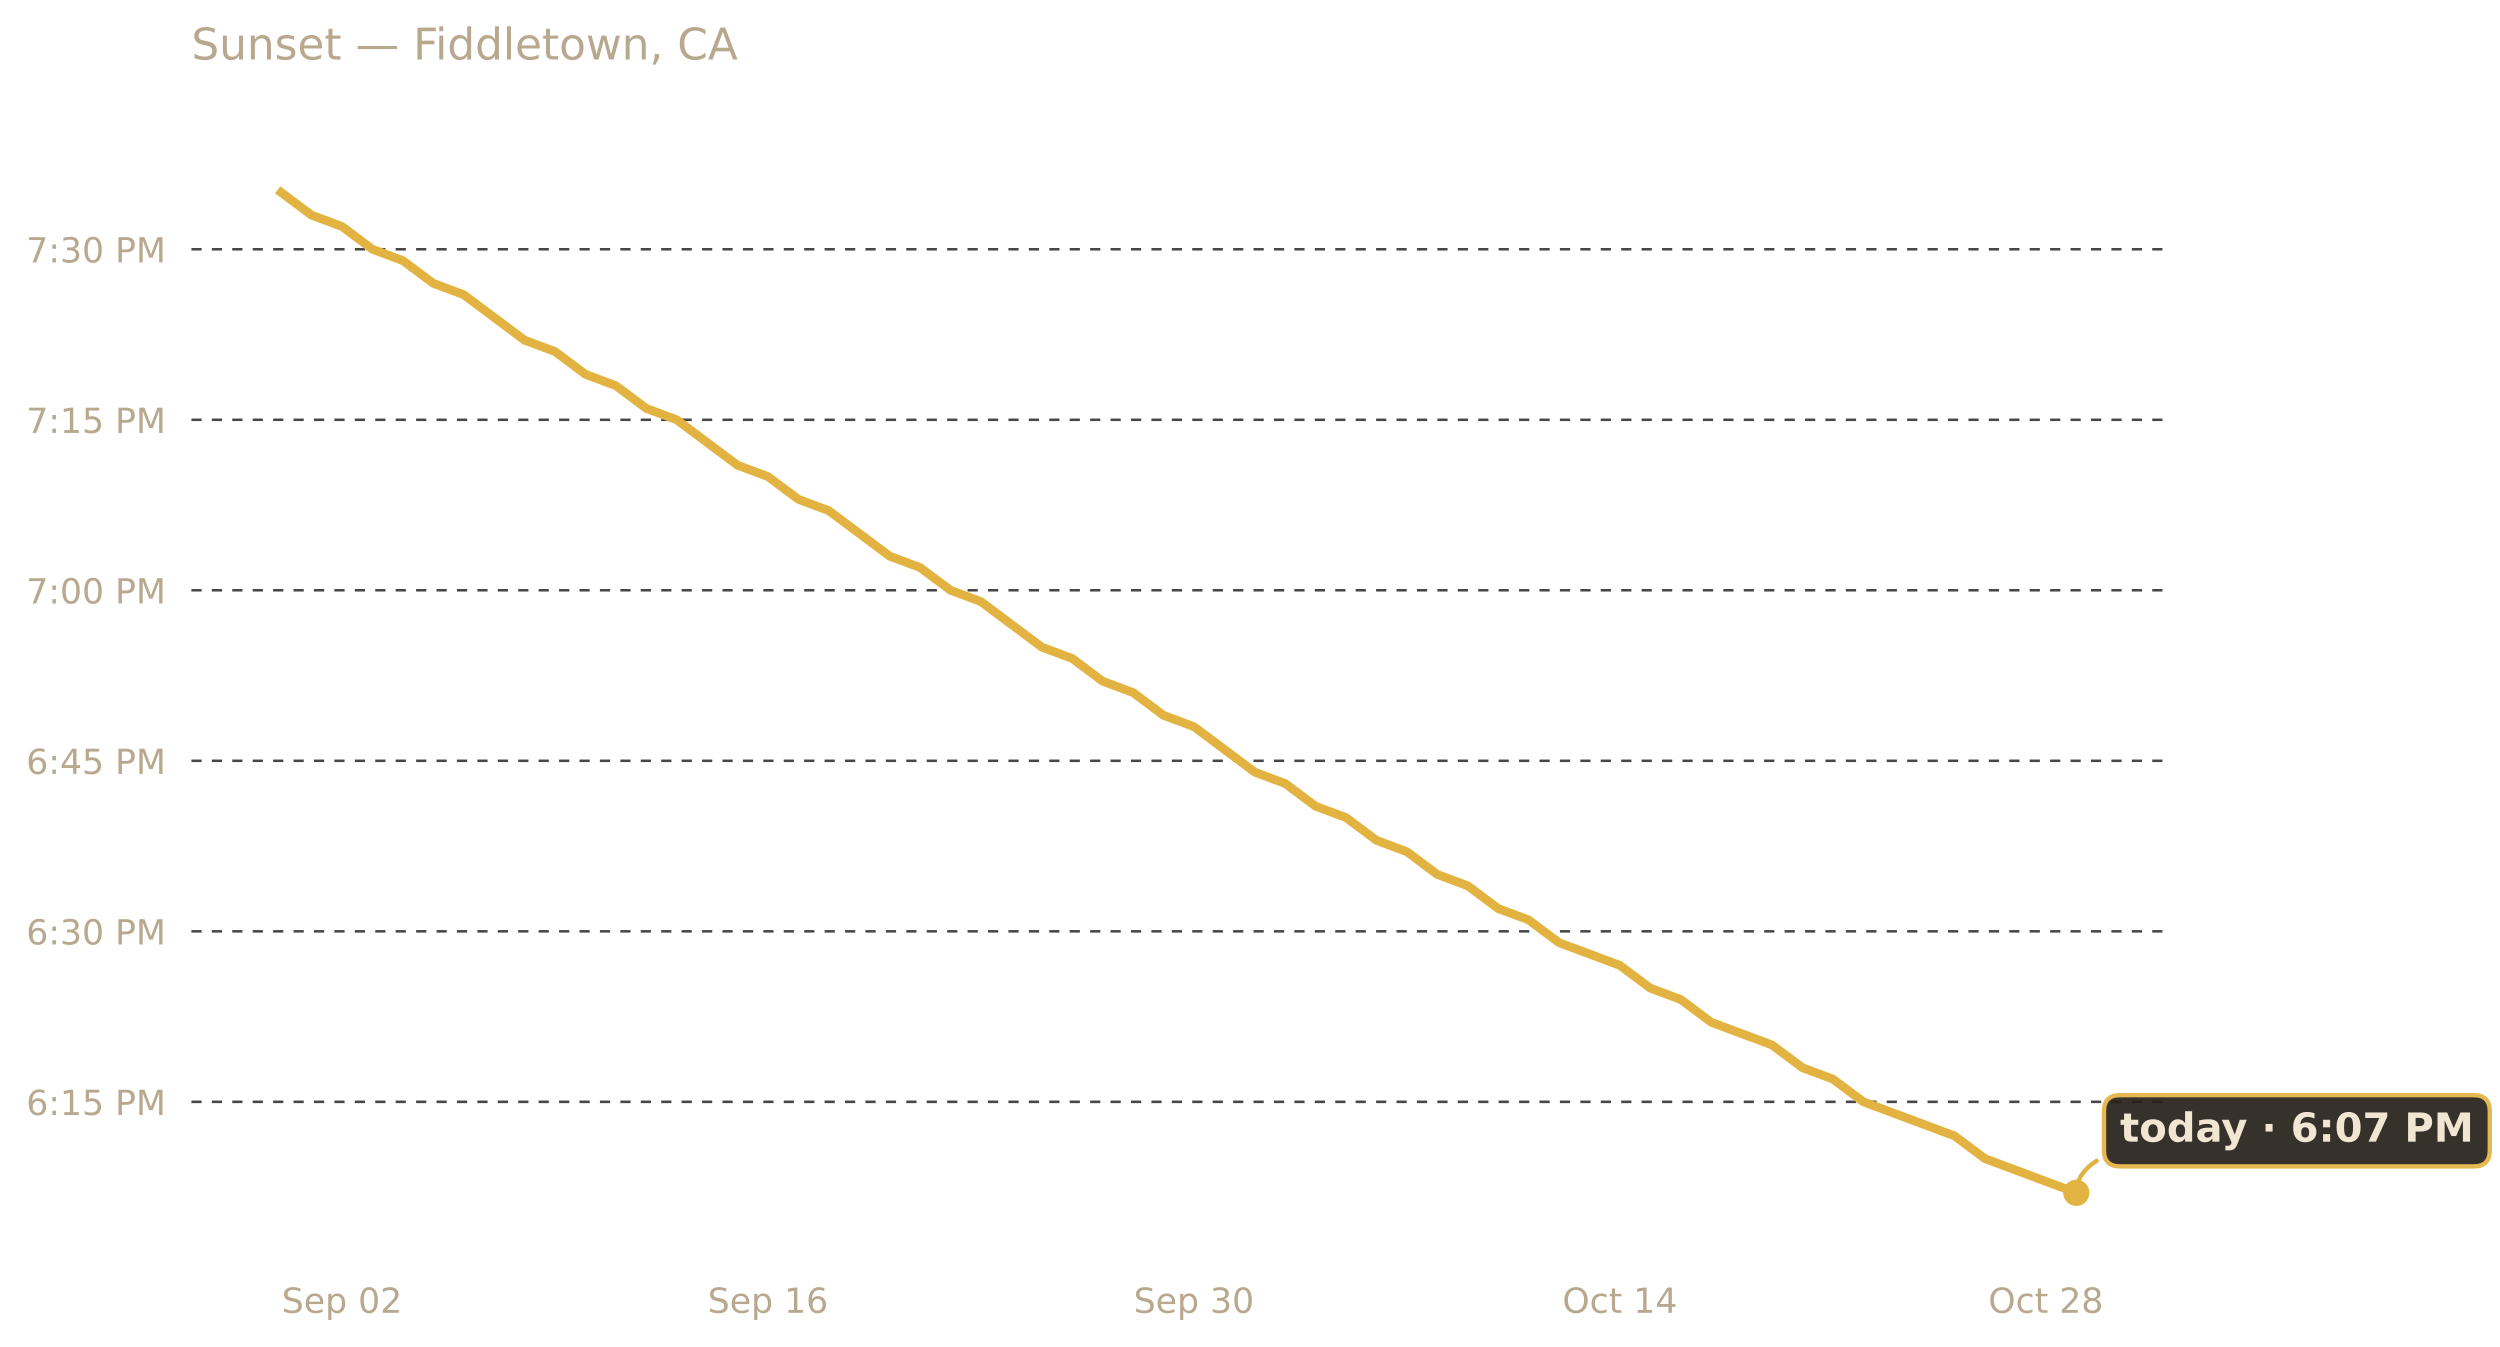
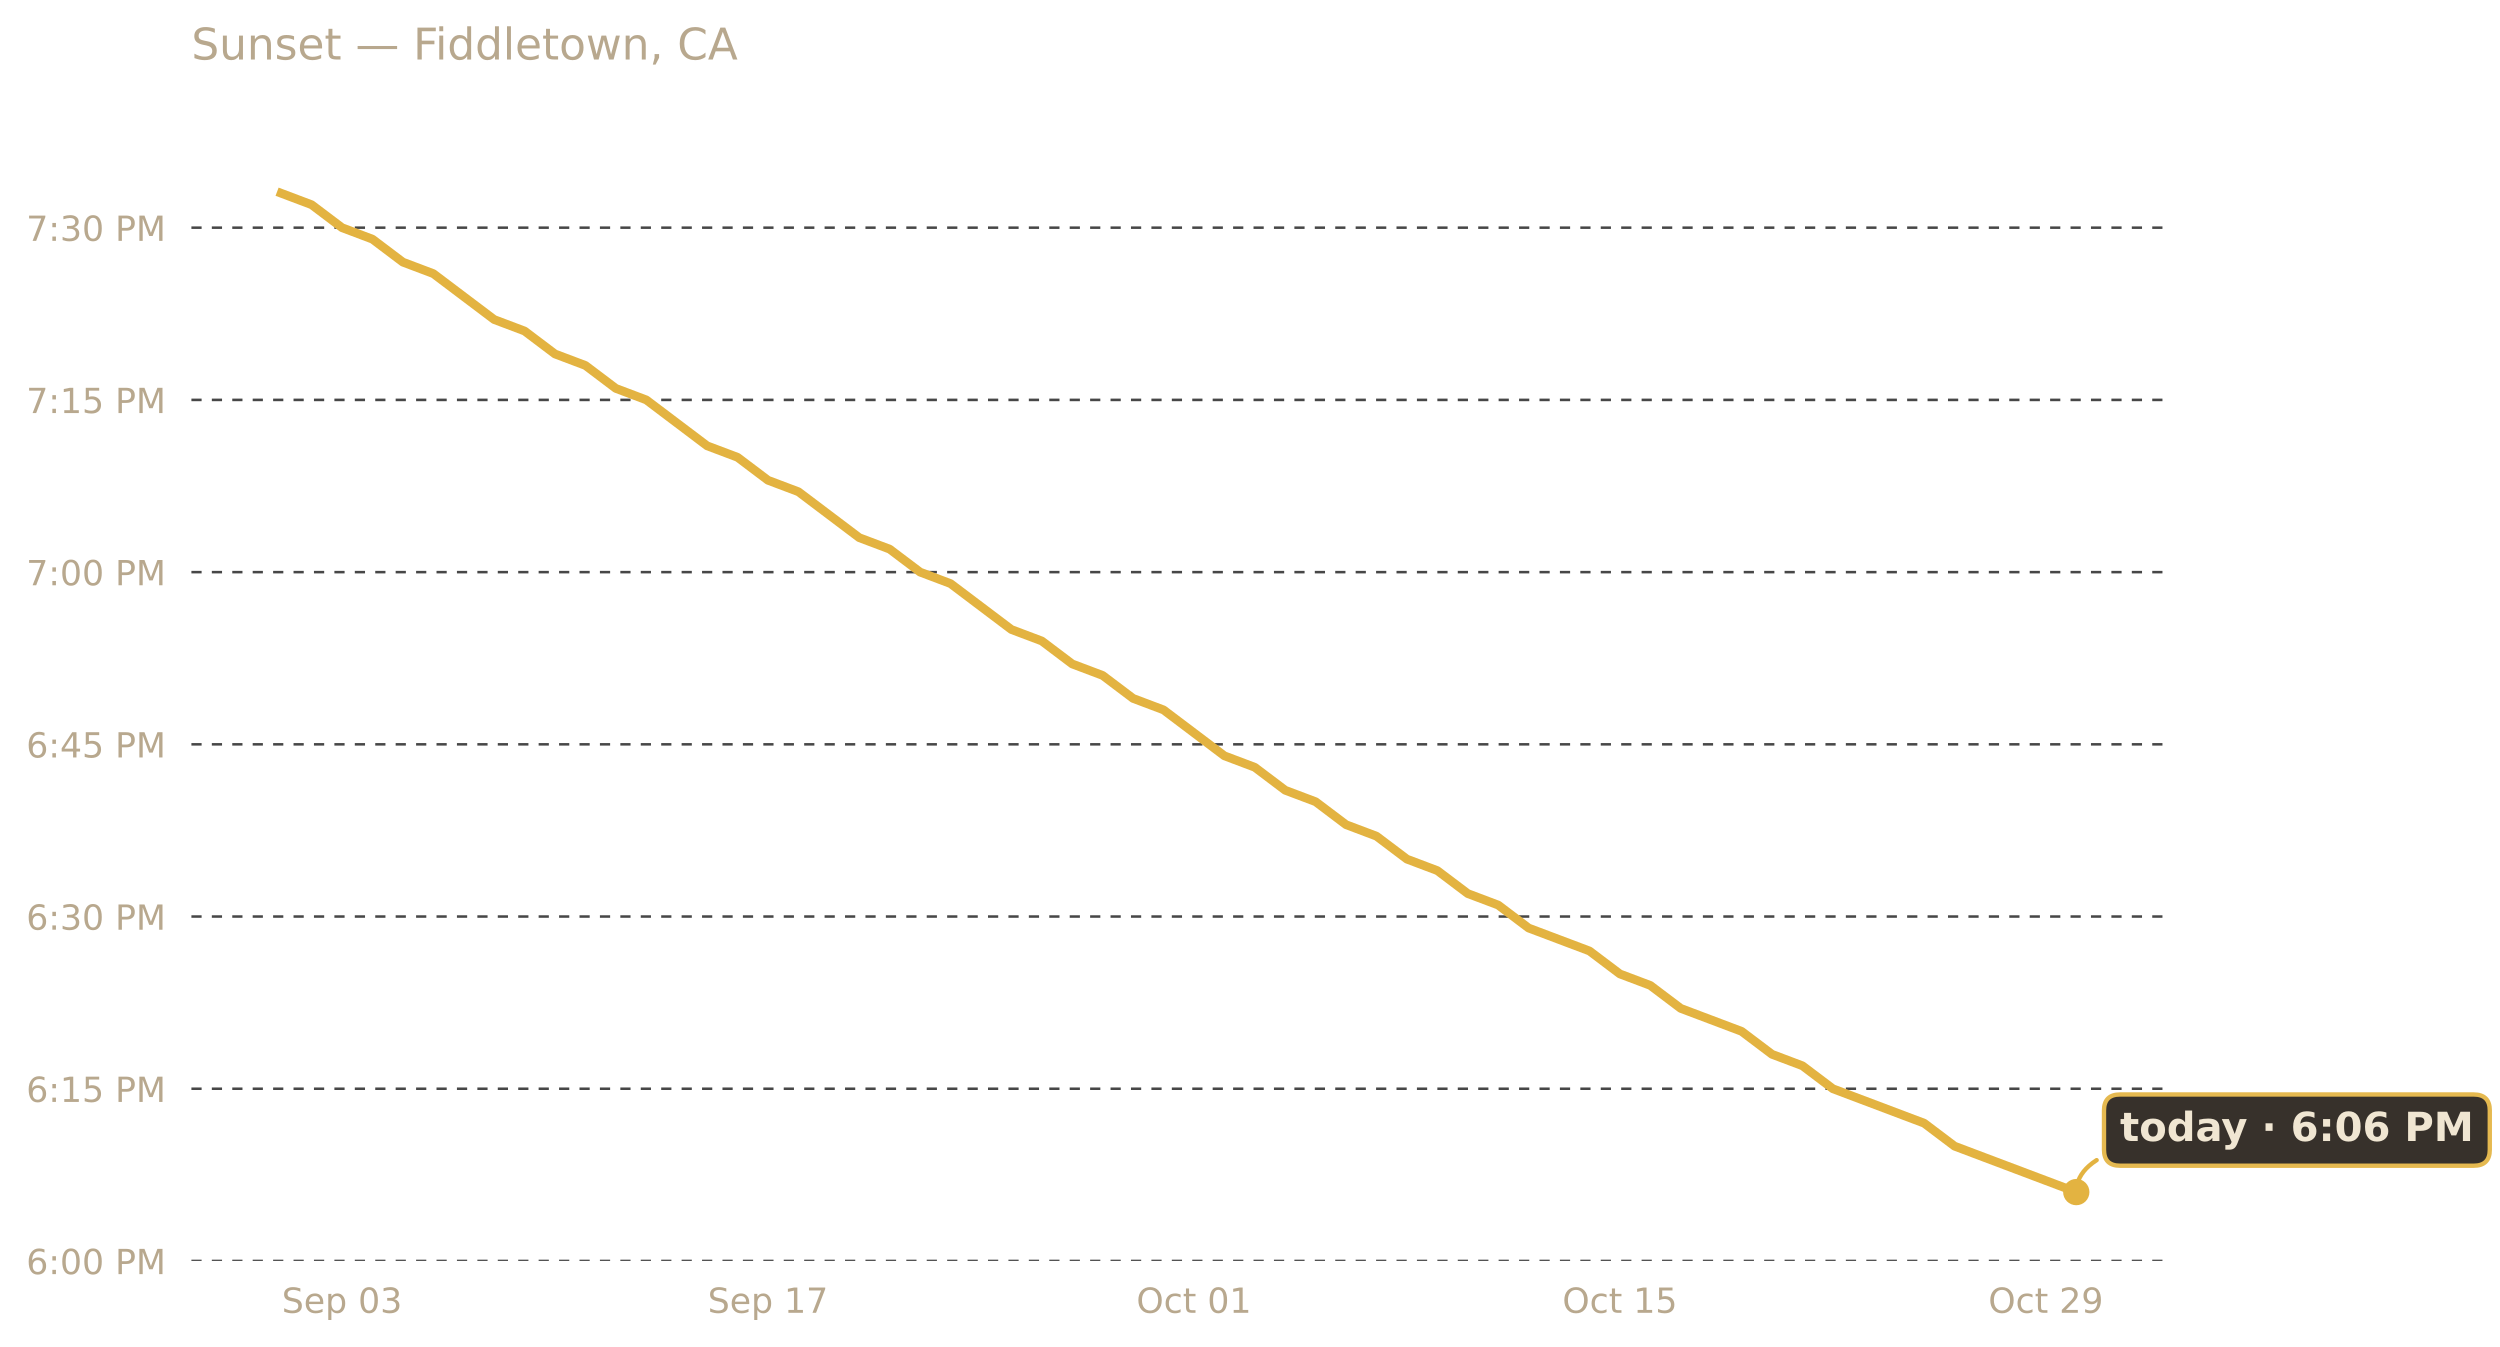
<svg xmlns="http://www.w3.org/2000/svg" xmlns:xlink="http://www.w3.org/1999/xlink" width="685.423pt" height="369.112pt" viewBox="0 0 685.423 369.112" version="1.1">
  <defs>
    <style type="text/css">*{stroke-linejoin: round; stroke-linecap: butt}</style>
  </defs>
  <g id="figure_1">
    <g id="patch_1">
      <path d="M 0 369.112  L 685.423 369.112  L 685.423 0  L 0 0  L 0 369.112  z " style="fill: none; opacity: 0" />
    </g>
    <g id="axes_1">
      <g id="patch_2">
        <path d="M 52.478 345.718  L 593.858 345.718  L 593.858 30.318  L 52.478 30.318  L 52.478 345.718  z " style="fill: none" />
      </g>
      <g id="matplotlib.axis_1">
        <g id="xtick_1">
          <g id="text_1">
            <g style="fill: #b8a88e" transform="translate(77.26157 359.9366) scale(0.095 -0.095)">
              <defs>
                <path id="DejaVuSans-53" d="M 3425 4513  L 3425 3897  Q 3066 4069 2747 4153  Q 2428 4238 2131 4238  Q 1616 4238 1336 4038  Q 1056 3838 1056 3469  Q 1056 3159 1242 3001  Q 1428 2844 1947 2747  L 2328 2669  Q 3034 2534 3370 2195  Q 3706 1856 3706 1288  Q 3706 609 3251 259  Q 2797 -91 1919 -91  Q 1588 -91 1214 -16  Q 841 59 441 206  L 441 856  Q 825 641 1194 531  Q 1563 422 1919 422  Q 2459 422 2753 634  Q 3047 847 3047 1241  Q 3047 1584 2836 1778  Q 2625 1972 2144 2069  L 1759 2144  Q 1053 2284 737 2584  Q 422 2884 422 3419  Q 422 4038 858 4394  Q 1294 4750 2059 4750  Q 2388 4750 2728 4690  Q 3069 4631 3425 4513  z " transform="scale(0.015625)" />
                <path id="DejaVuSans-65" d="M 3597 1894  L 3597 1613  L 953 1613  Q 991 1019 1311 708  Q 1631 397 2203 397  Q 2534 397 2845 478  Q 3156 559 3463 722  L 3463 178  Q 3153 47 2828 -22  Q 2503 -91 2169 -91  Q 1331 -91 842 396  Q 353 884 353 1716  Q 353 2575 817 3079  Q 1281 3584 2069 3584  Q 2775 3584 3186 3129  Q 3597 2675 3597 1894  z M 3022 2063  Q 3016 2534 2758 2815  Q 2500 3097 2075 3097  Q 1594 3097 1305 2825  Q 1016 2553 972 2059  L 3022 2063  z " transform="scale(0.015625)" />
                <path id="DejaVuSans-70" d="M 1159 525  L 1159 -1331  L 581 -1331  L 581 3500  L 1159 3500  L 1159 2969  Q 1341 3281 1617 3432  Q 1894 3584 2278 3584  Q 2916 3584 3314 3078  Q 3713 2572 3713 1747  Q 3713 922 3314 415  Q 2916 -91 2278 -91  Q 1894 -91 1617 61  Q 1341 213 1159 525  z M 3116 1747  Q 3116 2381 2855 2742  Q 2594 3103 2138 3103  Q 1681 3103 1420 2742  Q 1159 2381 1159 1747  Q 1159 1113 1420 752  Q 1681 391 2138 391  Q 2594 391 2855 752  Q 3116 1113 3116 1747  z " transform="scale(0.015625)" />
                <path id="DejaVuSans-20" transform="scale(0.015625)" />
                <path id="DejaVuSans-30" d="M 2034 4250  Q 1547 4250 1301 3770  Q 1056 3291 1056 2328  Q 1056 1369 1301 889  Q 1547 409 2034 409  Q 2525 409 2770 889  Q 3016 1369 3016 2328  Q 3016 3291 2770 3770  Q 2525 4250 2034 4250  z M 2034 4750  Q 2819 4750 3233 4129  Q 3647 3509 3647 2328  Q 3647 1150 3233 529  Q 2819 -91 2034 -91  Q 1250 -91 836 529  Q 422 1150 422 2328  Q 422 3509 836 4129  Q 1250 4750 2034 4750  z " transform="scale(0.015625)" />
-                 <path id="DejaVuSans-32" d="M 1228 531  L 3431 531  L 3431 0  L 469 0  L 469 531  Q 828 903 1448 1529  Q 2069 2156 2228 2338  Q 2531 2678 2651 2914  Q 2772 3150 2772 3378  Q 2772 3750 2511 3984  Q 2250 4219 1831 4219  Q 1534 4219 1204 4116  Q 875 4013 500 3803  L 500 4441  Q 881 4594 1212 4672  Q 1544 4750 1819 4750  Q 2544 4750 2975 4387  Q 3406 4025 3406 3419  Q 3406 3131 3298 2873  Q 3191 2616 2906 2266  Q 2828 2175 2409 1742  Q 1991 1309 1228 531  z " transform="scale(0.015625)" />
+                 <path id="DejaVuSans-33" d="M 2597 2516  Q 3050 2419 3304 2112  Q 3559 1806 3559 1356  Q 3559 666 3084 287  Q 2609 -91 1734 -91  Q 1441 -91 1130 -33  Q 819 25 488 141  L 488 750  Q 750 597 1062 519  Q 1375 441 1716 441  Q 2309 441 2620 675  Q 2931 909 2931 1356  Q 2931 1769 2642 2001  Q 2353 2234 1838 2234  L 1294 2234  L 1294 2753  L 1863 2753  Q 2328 2753 2575 2939  Q 2822 3125 2822 3475  Q 2822 3834 2567 4026  Q 2313 4219 1838 4219  Q 1578 4219 1281 4162  Q 984 4106 628 3988  L 628 4550  Q 988 4650 1302 4700  Q 1616 4750 1894 4750  Q 2613 4750 3031 4423  Q 3450 4097 3450 3541  Q 3450 3153 3228 2886  Q 3006 2619 2597 2516  z " transform="scale(0.015625)" />
              </defs>
              <use xlink:href="#DejaVuSans-53" />
              <use xlink:href="#DejaVuSans-65" x="63.477" />
              <use xlink:href="#DejaVuSans-70" x="125" />
              <use xlink:href="#DejaVuSans-20" x="188.477" />
              <use xlink:href="#DejaVuSans-30" x="220.264" />
-               <use xlink:href="#DejaVuSans-32" x="283.887" />
+               <use xlink:href="#DejaVuSans-33" x="283.887" />
            </g>
          </g>
        </g>
        <g id="xtick_2">
          <g id="text_2">
            <g style="fill: #b8a88e" transform="translate(194.0462 359.9366) scale(0.095 -0.095)">
              <defs>
                <path id="DejaVuSans-31" d="M 794 531  L 1825 531  L 1825 4091  L 703 3866  L 703 4441  L 1819 4666  L 2450 4666  L 2450 531  L 3481 531  L 3481 0  L 794 0  L 794 531  z " transform="scale(0.015625)" />
-                 <path id="DejaVuSans-36" d="M 2113 2584  Q 1688 2584 1439 2293  Q 1191 2003 1191 1497  Q 1191 994 1439 701  Q 1688 409 2113 409  Q 2538 409 2786 701  Q 3034 994 3034 1497  Q 3034 2003 2786 2293  Q 2538 2584 2113 2584  z M 3366 4563  L 3366 3988  Q 3128 4100 2886 4159  Q 2644 4219 2406 4219  Q 1781 4219 1451 3797  Q 1122 3375 1075 2522  Q 1259 2794 1537 2939  Q 1816 3084 2150 3084  Q 2853 3084 3261 2657  Q 3669 2231 3669 1497  Q 3669 778 3244 343  Q 2819 -91 2113 -91  Q 1303 -91 875 529  Q 447 1150 447 2328  Q 447 3434 972 4092  Q 1497 4750 2381 4750  Q 2619 4750 2861 4703  Q 3103 4656 3366 4563  z " transform="scale(0.015625)" />
+                 <path id="DejaVuSans-37" d="M 525 4666  L 3525 4666  L 3525 4397  L 1831 0  L 1172 0  L 2766 4134  L 525 4134  L 525 4666  z " transform="scale(0.015625)" />
              </defs>
              <use xlink:href="#DejaVuSans-53" />
              <use xlink:href="#DejaVuSans-65" x="63.477" />
              <use xlink:href="#DejaVuSans-70" x="125" />
              <use xlink:href="#DejaVuSans-20" x="188.477" />
              <use xlink:href="#DejaVuSans-31" x="220.264" />
-               <use xlink:href="#DejaVuSans-36" x="283.887" />
+               <use xlink:href="#DejaVuSans-37" x="283.887" />
            </g>
          </g>
        </g>
        <g id="xtick_3">
          <g id="text_3">
-             <g style="fill: #b8a88e" transform="translate(310.8309 359.9366) scale(0.095 -0.095)">
-               <defs>
-                 <path id="DejaVuSans-33" d="M 2597 2516  Q 3050 2419 3304 2112  Q 3559 1806 3559 1356  Q 3559 666 3084 287  Q 2609 -91 1734 -91  Q 1441 -91 1130 -33  Q 819 25 488 141  L 488 750  Q 750 597 1062 519  Q 1375 441 1716 441  Q 2309 441 2620 675  Q 2931 909 2931 1356  Q 2931 1769 2642 2001  Q 2353 2234 1838 2234  L 1294 2234  L 1294 2753  L 1863 2753  Q 2328 2753 2575 2939  Q 2822 3125 2822 3475  Q 2822 3834 2567 4026  Q 2313 4219 1838 4219  Q 1578 4219 1281 4162  Q 984 4106 628 3988  L 628 4550  Q 988 4650 1302 4700  Q 1616 4750 1894 4750  Q 2613 4750 3031 4423  Q 3450 4097 3450 3541  Q 3450 3153 3228 2886  Q 3006 2619 2597 2516  z " transform="scale(0.015625)" />
-               </defs>
-               <use xlink:href="#DejaVuSans-53" />
-               <use xlink:href="#DejaVuSans-65" x="63.477" />
-               <use xlink:href="#DejaVuSans-70" x="125" />
-               <use xlink:href="#DejaVuSans-20" x="188.477" />
-               <use xlink:href="#DejaVuSans-33" x="220.264" />
-               <use xlink:href="#DejaVuSans-30" x="283.887" />
+             <g style="fill: #b8a88e" transform="translate(311.5716 359.9366) scale(0.095 -0.095)">
+               <defs>
+                 <path id="DejaVuSans-4f" d="M 2522 4238  Q 1834 4238 1429 3725  Q 1025 3213 1025 2328  Q 1025 1447 1429 934  Q 1834 422 2522 422  Q 3209 422 3611 934  Q 4013 1447 4013 2328  Q 4013 3213 3611 3725  Q 3209 4238 2522 4238  z M 2522 4750  Q 3503 4750 4090 4092  Q 4678 3434 4678 2328  Q 4678 1225 4090 567  Q 3503 -91 2522 -91  Q 1538 -91 948 565  Q 359 1222 359 2328  Q 359 3434 948 4092  Q 1538 4750 2522 4750  z " transform="scale(0.015625)" />
+                 <path id="DejaVuSans-63" d="M 3122 3366  L 3122 2828  Q 2878 2963 2633 3030  Q 2388 3097 2138 3097  Q 1578 3097 1268 2742  Q 959 2388 959 1747  Q 959 1106 1268 751  Q 1578 397 2138 397  Q 2388 397 2633 464  Q 2878 531 3122 666  L 3122 134  Q 2881 22 2623 -34  Q 2366 -91 2075 -91  Q 1284 -91 818 406  Q 353 903 353 1747  Q 353 2603 823 3093  Q 1294 3584 2113 3584  Q 2378 3584 2631 3529  Q 2884 3475 3122 3366  z " transform="scale(0.015625)" />
+                 <path id="DejaVuSans-74" d="M 1172 4494  L 1172 3500  L 2356 3500  L 2356 3053  L 1172 3053  L 1172 1153  Q 1172 725 1289 603  Q 1406 481 1766 481  L 2356 481  L 2356 0  L 1766 0  Q 1100 0 847 248  Q 594 497 594 1153  L 594 3053  L 172 3053  L 172 3500  L 594 3500  L 594 4494  L 1172 4494  z " transform="scale(0.015625)" />
+               </defs>
+               <use xlink:href="#DejaVuSans-4f" />
+               <use xlink:href="#DejaVuSans-63" x="78.711" />
+               <use xlink:href="#DejaVuSans-74" x="133.691" />
+               <use xlink:href="#DejaVuSans-20" x="172.9" />
+               <use xlink:href="#DejaVuSans-30" x="204.688" />
+               <use xlink:href="#DejaVuSans-31" x="268.311" />
            </g>
          </g>
        </g>
        <g id="xtick_4">
          <g id="text_4">
            <g style="fill: #b8a88e" transform="translate(428.3563 359.9366) scale(0.095 -0.095)">
              <defs>
-                 <path id="DejaVuSans-4f" d="M 2522 4238  Q 1834 4238 1429 3725  Q 1025 3213 1025 2328  Q 1025 1447 1429 934  Q 1834 422 2522 422  Q 3209 422 3611 934  Q 4013 1447 4013 2328  Q 4013 3213 3611 3725  Q 3209 4238 2522 4238  z M 2522 4750  Q 3503 4750 4090 4092  Q 4678 3434 4678 2328  Q 4678 1225 4090 567  Q 3503 -91 2522 -91  Q 1538 -91 948 565  Q 359 1222 359 2328  Q 359 3434 948 4092  Q 1538 4750 2522 4750  z " transform="scale(0.015625)" />
-                 <path id="DejaVuSans-63" d="M 3122 3366  L 3122 2828  Q 2878 2963 2633 3030  Q 2388 3097 2138 3097  Q 1578 3097 1268 2742  Q 959 2388 959 1747  Q 959 1106 1268 751  Q 1578 397 2138 397  Q 2388 397 2633 464  Q 2878 531 3122 666  L 3122 134  Q 2881 22 2623 -34  Q 2366 -91 2075 -91  Q 1284 -91 818 406  Q 353 903 353 1747  Q 353 2603 823 3093  Q 1294 3584 2113 3584  Q 2378 3584 2631 3529  Q 2884 3475 3122 3366  z " transform="scale(0.015625)" />
-                 <path id="DejaVuSans-74" d="M 1172 4494  L 1172 3500  L 2356 3500  L 2356 3053  L 1172 3053  L 1172 1153  Q 1172 725 1289 603  Q 1406 481 1766 481  L 2356 481  L 2356 0  L 1766 0  Q 1100 0 847 248  Q 594 497 594 1153  L 594 3053  L 172 3053  L 172 3500  L 594 3500  L 594 4494  L 1172 4494  z " transform="scale(0.015625)" />
-                 <path id="DejaVuSans-34" d="M 2419 4116  L 825 1625  L 2419 1625  L 2419 4116  z M 2253 4666  L 3047 4666  L 3047 1625  L 3713 1625  L 3713 1100  L 3047 1100  L 3047 0  L 2419 0  L 2419 1100  L 313 1100  L 313 1709  L 2253 4666  z " transform="scale(0.015625)" />
+                 <path id="DejaVuSans-35" d="M 691 4666  L 3169 4666  L 3169 4134  L 1269 4134  L 1269 2991  Q 1406 3038 1543 3061  Q 1681 3084 1819 3084  Q 2600 3084 3056 2656  Q 3513 2228 3513 1497  Q 3513 744 3044 326  Q 2575 -91 1722 -91  Q 1428 -91 1123 -41  Q 819 9 494 109  L 494 744  Q 775 591 1075 516  Q 1375 441 1709 441  Q 2250 441 2565 725  Q 2881 1009 2881 1497  Q 2881 1984 2565 2268  Q 2250 2553 1709 2553  Q 1456 2553 1204 2497  Q 953 2441 691 2322  L 691 4666  z " transform="scale(0.015625)" />
              </defs>
              <use xlink:href="#DejaVuSans-4f" />
              <use xlink:href="#DejaVuSans-63" x="78.711" />
              <use xlink:href="#DejaVuSans-74" x="133.691" />
              <use xlink:href="#DejaVuSans-20" x="172.9" />
              <use xlink:href="#DejaVuSans-31" x="204.688" />
-               <use xlink:href="#DejaVuSans-34" x="268.311" />
+               <use xlink:href="#DejaVuSans-35" x="268.311" />
            </g>
          </g>
        </g>
        <g id="xtick_5">
          <g id="text_5">
            <g style="fill: #b8a88e" transform="translate(545.1409 359.9366) scale(0.095 -0.095)">
              <defs>
-                 <path id="DejaVuSans-38" d="M 2034 2216  Q 1584 2216 1326 1975  Q 1069 1734 1069 1313  Q 1069 891 1326 650  Q 1584 409 2034 409  Q 2484 409 2743 651  Q 3003 894 3003 1313  Q 3003 1734 2745 1975  Q 2488 2216 2034 2216  z M 1403 2484  Q 997 2584 770 2862  Q 544 3141 544 3541  Q 544 4100 942 4425  Q 1341 4750 2034 4750  Q 2731 4750 3128 4425  Q 3525 4100 3525 3541  Q 3525 3141 3298 2862  Q 3072 2584 2669 2484  Q 3125 2378 3379 2068  Q 3634 1759 3634 1313  Q 3634 634 3220 271  Q 2806 -91 2034 -91  Q 1263 -91 848 271  Q 434 634 434 1313  Q 434 1759 690 2068  Q 947 2378 1403 2484  z M 1172 3481  Q 1172 3119 1398 2916  Q 1625 2713 2034 2713  Q 2441 2713 2670 2916  Q 2900 3119 2900 3481  Q 2900 3844 2670 4047  Q 2441 4250 2034 4250  Q 1625 4250 1398 4047  Q 1172 3844 1172 3481  z " transform="scale(0.015625)" />
+                 <path id="DejaVuSans-32" d="M 1228 531  L 3431 531  L 3431 0  L 469 0  L 469 531  Q 828 903 1448 1529  Q 2069 2156 2228 2338  Q 2531 2678 2651 2914  Q 2772 3150 2772 3378  Q 2772 3750 2511 3984  Q 2250 4219 1831 4219  Q 1534 4219 1204 4116  Q 875 4013 500 3803  L 500 4441  Q 881 4594 1212 4672  Q 1544 4750 1819 4750  Q 2544 4750 2975 4387  Q 3406 4025 3406 3419  Q 3406 3131 3298 2873  Q 3191 2616 2906 2266  Q 2828 2175 2409 1742  Q 1991 1309 1228 531  z " transform="scale(0.015625)" />
+                 <path id="DejaVuSans-39" d="M 703 97  L 703 672  Q 941 559 1184 500  Q 1428 441 1663 441  Q 2288 441 2617 861  Q 2947 1281 2994 2138  Q 2813 1869 2534 1725  Q 2256 1581 1919 1581  Q 1219 1581 811 2004  Q 403 2428 403 3163  Q 403 3881 828 4315  Q 1253 4750 1959 4750  Q 2769 4750 3195 4129  Q 3622 3509 3622 2328  Q 3622 1225 3098 567  Q 2575 -91 1691 -91  Q 1453 -91 1209 -44  Q 966 3 703 97  z M 1959 2075  Q 2384 2075 2632 2365  Q 2881 2656 2881 3163  Q 2881 3666 2632 3958  Q 2384 4250 1959 4250  Q 1534 4250 1286 3958  Q 1038 3666 1038 3163  Q 1038 2656 1286 2365  Q 1534 2075 1959 2075  z " transform="scale(0.015625)" />
              </defs>
              <use xlink:href="#DejaVuSans-4f" />
              <use xlink:href="#DejaVuSans-63" x="78.711" />
              <use xlink:href="#DejaVuSans-74" x="133.691" />
              <use xlink:href="#DejaVuSans-20" x="172.9" />
              <use xlink:href="#DejaVuSans-32" x="204.688" />
-               <use xlink:href="#DejaVuSans-38" x="268.311" />
+               <use xlink:href="#DejaVuSans-39" x="268.311" />
            </g>
          </g>
        </g>
      </g>
      <g id="matplotlib.axis_2">
        <g id="ytick_1">
          <g id="line2d_1">
-             <path d="M 52.478 302.086  L 593.858 302.086  " clip-path="url(#pda06dddb37)" style="fill: none; stroke-dasharray: 2.8,2.8; stroke-dashoffset: 0; stroke: #474747; stroke-width: 0.7" />
+             <path d="M 52.478 345.718  L 593.858 345.718  " clip-path="url(#p32a4573b9d)" style="fill: none; stroke-dasharray: 2.8,2.8; stroke-dashoffset: 0; stroke: #474747; stroke-width: 0.7" />
          </g>
          <g id="text_6">
-             <g style="fill: #b8a88e" transform="translate(7.2 305.695) scale(0.095 -0.095)">
-               <defs>
+             <g style="fill: #b8a88e" transform="translate(7.2 349.3274) scale(0.095 -0.095)">
+               <defs>
+                 <path id="DejaVuSans-36" d="M 2113 2584  Q 1688 2584 1439 2293  Q 1191 2003 1191 1497  Q 1191 994 1439 701  Q 1688 409 2113 409  Q 2538 409 2786 701  Q 3034 994 3034 1497  Q 3034 2003 2786 2293  Q 2538 2584 2113 2584  z M 3366 4563  L 3366 3988  Q 3128 4100 2886 4159  Q 2644 4219 2406 4219  Q 1781 4219 1451 3797  Q 1122 3375 1075 2522  Q 1259 2794 1537 2939  Q 1816 3084 2150 3084  Q 2853 3084 3261 2657  Q 3669 2231 3669 1497  Q 3669 778 3244 343  Q 2819 -91 2113 -91  Q 1303 -91 875 529  Q 447 1150 447 2328  Q 447 3434 972 4092  Q 1497 4750 2381 4750  Q 2619 4750 2861 4703  Q 3103 4656 3366 4563  z " transform="scale(0.015625)" />
                <path id="DejaVuSans-3a" d="M 750 794  L 1409 794  L 1409 0  L 750 0  L 750 794  z M 750 3309  L 1409 3309  L 1409 2516  L 750 2516  L 750 3309  z " transform="scale(0.015625)" />
-                 <path id="DejaVuSans-35" d="M 691 4666  L 3169 4666  L 3169 4134  L 1269 4134  L 1269 2991  Q 1406 3038 1543 3061  Q 1681 3084 1819 3084  Q 2600 3084 3056 2656  Q 3513 2228 3513 1497  Q 3513 744 3044 326  Q 2575 -91 1722 -91  Q 1428 -91 1123 -41  Q 819 9 494 109  L 494 744  Q 775 591 1075 516  Q 1375 441 1709 441  Q 2250 441 2565 725  Q 2881 1009 2881 1497  Q 2881 1984 2565 2268  Q 2250 2553 1709 2553  Q 1456 2553 1204 2497  Q 953 2441 691 2322  L 691 4666  z " transform="scale(0.015625)" />
                <path id="DejaVuSans-50" d="M 1259 4147  L 1259 2394  L 2053 2394  Q 2494 2394 2734 2622  Q 2975 2850 2975 3272  Q 2975 3691 2734 3919  Q 2494 4147 2053 4147  L 1259 4147  z M 628 4666  L 2053 4666  Q 2838 4666 3239 4311  Q 3641 3956 3641 3272  Q 3641 2581 3239 2228  Q 2838 1875 2053 1875  L 1259 1875  L 1259 0  L 628 0  L 628 4666  z " transform="scale(0.015625)" />
                <path id="DejaVuSans-4d" d="M 628 4666  L 1569 4666  L 2759 1491  L 3956 4666  L 4897 4666  L 4897 0  L 4281 0  L 4281 4097  L 3078 897  L 2444 897  L 1241 4097  L 1241 0  L 628 0  L 628 4666  z " transform="scale(0.015625)" />
              </defs>
              <use xlink:href="#DejaVuSans-36" />
              <use xlink:href="#DejaVuSans-3a" x="63.623" />
+               <use xlink:href="#DejaVuSans-30" x="97.314" />
+               <use xlink:href="#DejaVuSans-30" x="160.938" />
+               <use xlink:href="#DejaVuSans-20" x="224.561" />
+               <use xlink:href="#DejaVuSans-50" x="256.348" />
+               <use xlink:href="#DejaVuSans-4d" x="316.65" />
+             </g>
+           </g>
+         </g>
+         <g id="ytick_2">
+           <g id="line2d_2">
+             <path d="M 52.478 298.503  L 593.858 298.503  " clip-path="url(#p32a4573b9d)" style="fill: none; stroke-dasharray: 2.8,2.8; stroke-dashoffset: 0; stroke: #474747; stroke-width: 0.7" />
+           </g>
+           <g id="text_7">
+             <g style="fill: #b8a88e" transform="translate(7.2 302.1118) scale(0.095 -0.095)">
+               <use xlink:href="#DejaVuSans-36" />
+               <use xlink:href="#DejaVuSans-3a" x="63.623" />
              <use xlink:href="#DejaVuSans-31" x="97.314" />
              <use xlink:href="#DejaVuSans-35" x="160.938" />
              <use xlink:href="#DejaVuSans-20" x="224.561" />
              <use xlink:href="#DejaVuSans-50" x="256.348" />
              <use xlink:href="#DejaVuSans-4d" x="316.65" />
            </g>
          </g>
        </g>
-         <g id="ytick_2">
-           <g id="line2d_2">
-             <path d="M 52.478 255.337  L 593.858 255.337  " clip-path="url(#pda06dddb37)" style="fill: none; stroke-dasharray: 2.8,2.8; stroke-dashoffset: 0; stroke: #474747; stroke-width: 0.7" />
-           </g>
-           <g id="text_7">
-             <g style="fill: #b8a88e" transform="translate(7.2 258.946) scale(0.095 -0.095)">
+         <g id="ytick_3">
+           <g id="line2d_3">
+             <path d="M 52.478 251.287  L 593.858 251.287  " clip-path="url(#p32a4573b9d)" style="fill: none; stroke-dasharray: 2.8,2.8; stroke-dashoffset: 0; stroke: #474747; stroke-width: 0.7" />
+           </g>
+           <g id="text_8">
+             <g style="fill: #b8a88e" transform="translate(7.2 254.8962) scale(0.095 -0.095)">
              <use xlink:href="#DejaVuSans-36" />
              <use xlink:href="#DejaVuSans-3a" x="63.623" />
              <use xlink:href="#DejaVuSans-33" x="97.314" />
              <use xlink:href="#DejaVuSans-30" x="160.938" />
              <use xlink:href="#DejaVuSans-20" x="224.561" />
              <use xlink:href="#DejaVuSans-50" x="256.348" />
              <use xlink:href="#DejaVuSans-4d" x="316.65" />
            </g>
          </g>
        </g>
-         <g id="ytick_3">
-           <g id="line2d_3">
-             <path d="M 52.478 208.588  L 593.858 208.588  " clip-path="url(#pda06dddb37)" style="fill: none; stroke-dasharray: 2.8,2.8; stroke-dashoffset: 0; stroke: #474747; stroke-width: 0.7" />
-           </g>
-           <g id="text_8">
-             <g style="fill: #b8a88e" transform="translate(7.2 212.1969) scale(0.095 -0.095)">
+         <g id="ytick_4">
+           <g id="line2d_4">
+             <path d="M 52.478 204.071  L 593.858 204.071  " clip-path="url(#p32a4573b9d)" style="fill: none; stroke-dasharray: 2.8,2.8; stroke-dashoffset: 0; stroke: #474747; stroke-width: 0.7" />
+           </g>
+           <g id="text_9">
+             <g style="fill: #b8a88e" transform="translate(7.2 207.6807) scale(0.095 -0.095)">
+               <defs>
+                 <path id="DejaVuSans-34" d="M 2419 4116  L 825 1625  L 2419 1625  L 2419 4116  z M 2253 4666  L 3047 4666  L 3047 1625  L 3713 1625  L 3713 1100  L 3047 1100  L 3047 0  L 2419 0  L 2419 1100  L 313 1100  L 313 1709  L 2253 4666  z " transform="scale(0.015625)" />
+               </defs>
              <use xlink:href="#DejaVuSans-36" />
              <use xlink:href="#DejaVuSans-3a" x="63.623" />
              <use xlink:href="#DejaVuSans-34" x="97.314" />
              <use xlink:href="#DejaVuSans-35" x="160.938" />
              <use xlink:href="#DejaVuSans-20" x="224.561" />
              <use xlink:href="#DejaVuSans-50" x="256.348" />
              <use xlink:href="#DejaVuSans-4d" x="316.65" />
            </g>
          </g>
        </g>
-         <g id="ytick_4">
-           <g id="line2d_4">
-             <path d="M 52.478 161.839  L 593.858 161.839  " clip-path="url(#pda06dddb37)" style="fill: none; stroke-dasharray: 2.8,2.8; stroke-dashoffset: 0; stroke: #474747; stroke-width: 0.7" />
-           </g>
-           <g id="text_9">
-             <g style="fill: #b8a88e" transform="translate(7.2 165.4479) scale(0.095 -0.095)">
-               <defs>
-                 <path id="DejaVuSans-37" d="M 525 4666  L 3525 4666  L 3525 4397  L 1831 0  L 1172 0  L 2766 4134  L 525 4134  L 525 4666  z " transform="scale(0.015625)" />
-               </defs>
+         <g id="ytick_5">
+           <g id="line2d_5">
+             <path d="M 52.478 156.856  L 593.858 156.856  " clip-path="url(#p32a4573b9d)" style="fill: none; stroke-dasharray: 2.8,2.8; stroke-dashoffset: 0; stroke: #474747; stroke-width: 0.7" />
+           </g>
+           <g id="text_10">
+             <g style="fill: #b8a88e" transform="translate(7.2 160.4651) scale(0.095 -0.095)">
              <use xlink:href="#DejaVuSans-37" />
              <use xlink:href="#DejaVuSans-3a" x="63.623" />
              <use xlink:href="#DejaVuSans-30" x="97.314" />
              <use xlink:href="#DejaVuSans-30" x="160.938" />
              <use xlink:href="#DejaVuSans-20" x="224.561" />
              <use xlink:href="#DejaVuSans-50" x="256.348" />
              <use xlink:href="#DejaVuSans-4d" x="316.65" />
            </g>
          </g>
        </g>
-         <g id="ytick_5">
-           <g id="line2d_5">
-             <path d="M 52.478 115.09  L 593.858 115.09  " clip-path="url(#pda06dddb37)" style="fill: none; stroke-dasharray: 2.8,2.8; stroke-dashoffset: 0; stroke: #474747; stroke-width: 0.7" />
-           </g>
-           <g id="text_10">
-             <g style="fill: #b8a88e" transform="translate(7.2 118.6989) scale(0.095 -0.095)">
+         <g id="ytick_6">
+           <g id="line2d_6">
+             <path d="M 52.478 109.64  L 593.858 109.64  " clip-path="url(#p32a4573b9d)" style="fill: none; stroke-dasharray: 2.8,2.8; stroke-dashoffset: 0; stroke: #474747; stroke-width: 0.7" />
+           </g>
+           <g id="text_11">
+             <g style="fill: #b8a88e" transform="translate(7.2 113.2495) scale(0.095 -0.095)">
              <use xlink:href="#DejaVuSans-37" />
              <use xlink:href="#DejaVuSans-3a" x="63.623" />
              <use xlink:href="#DejaVuSans-31" x="97.314" />
              <use xlink:href="#DejaVuSans-35" x="160.938" />
              <use xlink:href="#DejaVuSans-20" x="224.561" />
              <use xlink:href="#DejaVuSans-50" x="256.348" />
              <use xlink:href="#DejaVuSans-4d" x="316.65" />
            </g>
          </g>
        </g>
-         <g id="ytick_6">
-           <g id="line2d_6">
-             <path d="M 52.478 68.341  L 593.858 68.341  " clip-path="url(#pda06dddb37)" style="fill: none; stroke-dasharray: 2.8,2.8; stroke-dashoffset: 0; stroke: #474747; stroke-width: 0.7" />
-           </g>
-           <g id="text_11">
-             <g style="fill: #b8a88e" transform="translate(7.2 71.94991) scale(0.095 -0.095)">
+         <g id="ytick_7">
+           <g id="line2d_7">
+             <path d="M 52.478 62.425  L 593.858 62.425  " clip-path="url(#p32a4573b9d)" style="fill: none; stroke-dasharray: 2.8,2.8; stroke-dashoffset: 0; stroke: #474747; stroke-width: 0.7" />
+           </g>
+           <g id="text_12">
+             <g style="fill: #b8a88e" transform="translate(7.2 66.03397) scale(0.095 -0.095)">
              <use xlink:href="#DejaVuSans-37" />
              <use xlink:href="#DejaVuSans-3a" x="63.623" />
              <use xlink:href="#DejaVuSans-33" x="97.314" />
              <use xlink:href="#DejaVuSans-30" x="160.938" />
              <use xlink:href="#DejaVuSans-20" x="224.561" />
              <use xlink:href="#DejaVuSans-50" x="256.348" />
              <use xlink:href="#DejaVuSans-4d" x="316.65" />
            </g>
          </g>
        </g>
      </g>
-       <g id="line2d_7">
-         <path d="M 77.086 52.758  L 85.428 58.991  L 93.769 62.107  L 102.111 68.341  L 110.453 71.457  L 118.795 77.69  L 127.136 80.807  L 135.478 87.04  L 143.82 93.273  L 152.162 96.39  L 160.503 102.623  L 168.845 105.74  L 177.187 111.973  L 185.529 115.09  L 193.87 121.323  L 202.212 127.556  L 210.554 130.673  L 218.896 136.906  L 227.237 140.022  L 235.579 146.256  L 243.921 152.489  L 252.263 155.605  L 260.605 161.839  L 268.946 164.955  L 277.288 171.188  L 285.63 177.422  L 293.972 180.538  L 302.313 186.771  L 310.655 189.888  L 318.997 196.121  L 327.339 199.238  L 335.68 205.471  L 344.022 211.704  L 352.364 214.821  L 360.706 221.054  L 369.047 224.171  L 377.389 230.404  L 385.731 233.52  L 394.073 239.754  L 402.414 242.87  L 410.756 249.103  L 419.098 252.22  L 427.44 258.453  L 435.782 261.57  L 444.123 264.687  L 452.465 270.92  L 460.807 274.036  L 469.149 280.27  L 477.49 283.386  L 485.832 286.503  L 494.174 292.736  L 502.516 295.853  L 510.857 302.086  L 519.199 305.202  L 527.541 308.319  L 535.883 311.436  L 544.224 317.669  L 552.566 320.785  L 560.908 323.902  L 569.25 327.019  " clip-path="url(#pda06dddb37)" style="fill: none; stroke: #e3b341; stroke-width: 2.4; stroke-linecap: square" />
+       <g id="line2d_8">
+         <path d="M 77.086 52.982  L 85.428 56.129  L 93.769 62.425  L 102.111 65.572  L 110.453 71.868  L 118.795 75.016  L 127.136 81.311  L 135.478 87.606  L 143.82 90.754  L 152.162 97.049  L 160.503 100.197  L 168.845 106.493  L 177.187 109.64  L 185.529 115.936  L 193.87 122.231  L 202.212 125.379  L 210.554 131.674  L 218.896 134.822  L 227.237 141.117  L 235.579 147.413  L 243.921 150.56  L 252.263 156.856  L 260.605 160.004  L 268.946 166.299  L 277.288 172.594  L 285.63 175.742  L 293.972 182.037  L 302.313 185.185  L 310.655 191.481  L 318.997 194.628  L 327.339 200.924  L 335.68 207.219  L 344.022 210.367  L 352.364 216.662  L 360.706 219.81  L 369.047 226.105  L 377.389 229.253  L 385.731 235.548  L 394.073 238.696  L 402.414 244.992  L 410.756 248.139  L 419.098 254.435  L 427.44 257.582  L 435.782 260.73  L 444.123 267.026  L 452.465 270.173  L 460.807 276.469  L 469.149 279.616  L 477.49 282.764  L 485.832 289.059  L 494.174 292.207  L 502.516 298.503  L 510.857 301.65  L 519.199 304.798  L 527.541 307.946  L 535.883 314.241  L 544.224 317.389  L 552.566 320.536  L 560.908 323.684  L 569.25 326.832  " clip-path="url(#p32a4573b9d)" style="fill: none; stroke: #e3b341; stroke-width: 2.4; stroke-linecap: square" />
      </g>
      <g id="patch_3">
-         <path d="M 574.833 318.262  Q 570.359 321.141 569.47 325.028  " style="fill: none; stroke: #e3b341; stroke-width: 1.2; stroke-linecap: round" />
-       </g>
-       <g id="text_12">
+         <path d="M 574.833 318.075  Q 570.359 320.955 569.47 324.842  " style="fill: none; stroke: #e3b341; stroke-width: 1.2; stroke-linecap: round" />
+       </g>
+       <g id="text_13">
        <g id="patch_4">
-           <path d="M 581.25 319.792  L 678.223 319.792  Q 682.623 319.792 682.623 315.392  L 682.623 304.66  Q 682.623 300.26 678.223 300.26  L 581.25 300.26  Q 576.85 300.26 576.85 304.66  L 576.85 315.392  Q 576.85 319.792 581.25 319.792  z " style="fill: #262019; opacity: 0.92; stroke: #e3b341; stroke-width: 1.2; stroke-linejoin: miter" />
-         </g>
-         <g style="fill: #f0e6d2" transform="translate(581.2497 313.0185) scale(0.11 -0.11)">
+           <path d="M 581.25 319.605  L 678.223 319.605  Q 682.623 319.605 682.623 315.205  L 682.623 304.474  Q 682.623 300.074 678.223 300.074  L 581.25 300.074  Q 576.85 300.074 576.85 304.474  L 576.85 315.205  Q 576.85 319.605 581.25 319.605  z " style="fill: #262019; opacity: 0.92; stroke: #e3b341; stroke-width: 1.2; stroke-linejoin: miter" />
+         </g>
+         <g style="fill: #f0e6d2" transform="translate(581.2497 312.8319) scale(0.11 -0.11)">
          <defs>
            <path id="DejaVuSans-Bold-74" d="M 1759 4494  L 1759 3500  L 2913 3500  L 2913 2700  L 1759 2700  L 1759 1216  Q 1759 972 1856 886  Q 1953 800 2241 800  L 2816 800  L 2816 0  L 1856 0  Q 1194 0 917 276  Q 641 553 641 1216  L 641 2700  L 84 2700  L 84 3500  L 641 3500  L 641 4494  L 1759 4494  z " transform="scale(0.015625)" />
            <path id="DejaVuSans-Bold-6f" d="M 2203 2784  Q 1831 2784 1636 2517  Q 1441 2250 1441 1747  Q 1441 1244 1636 976  Q 1831 709 2203 709  Q 2569 709 2762 976  Q 2956 1244 2956 1747  Q 2956 2250 2762 2517  Q 2569 2784 2203 2784  z M 2203 3584  Q 3106 3584 3614 3096  Q 4122 2609 4122 1747  Q 4122 884 3614 396  Q 3106 -91 2203 -91  Q 1297 -91 786 396  Q 275 884 275 1747  Q 275 2609 786 3096  Q 1297 3584 2203 3584  z " transform="scale(0.015625)" />
            <path id="DejaVuSans-Bold-64" d="M 2919 2988  L 2919 4863  L 4044 4863  L 4044 0  L 2919 0  L 2919 506  Q 2688 197 2409 53  Q 2131 -91 1766 -91  Q 1119 -91 703 423  Q 288 938 288 1747  Q 288 2556 703 3070  Q 1119 3584 1766 3584  Q 2128 3584 2408 3439  Q 2688 3294 2919 2988  z M 2181 722  Q 2541 722 2730 984  Q 2919 1247 2919 1747  Q 2919 2247 2730 2509  Q 2541 2772 2181 2772  Q 1825 2772 1636 2509  Q 1447 2247 1447 1747  Q 1447 1247 1636 984  Q 1825 722 2181 722  z " transform="scale(0.015625)" />
            <path id="DejaVuSans-Bold-61" d="M 2106 1575  Q 1756 1575 1579 1456  Q 1403 1338 1403 1106  Q 1403 894 1545 773  Q 1688 653 1941 653  Q 2256 653 2472 879  Q 2688 1106 2688 1447  L 2688 1575  L 2106 1575  z M 3816 1997  L 3816 0  L 2688 0  L 2688 519  Q 2463 200 2181 54  Q 1900 -91 1497 -91  Q 953 -91 614 226  Q 275 544 275 1050  Q 275 1666 698 1953  Q 1122 2241 2028 2241  L 2688 2241  L 2688 2328  Q 2688 2594 2478 2717  Q 2269 2841 1825 2841  Q 1466 2841 1156 2769  Q 847 2697 581 2553  L 581 3406  Q 941 3494 1303 3539  Q 1666 3584 2028 3584  Q 2975 3584 3395 3211  Q 3816 2838 3816 1997  z " transform="scale(0.015625)" />
            <path id="DejaVuSans-Bold-79" d="M 78 3500  L 1197 3500  L 2138 1125  L 2938 3500  L 4056 3500  L 2584 -331  Q 2363 -916 2067 -1148  Q 1772 -1381 1288 -1381  L 641 -1381  L 641 -647  L 991 -647  Q 1275 -647 1404 -556  Q 1534 -466 1606 -231  L 1638 -134  L 78 3500  z " transform="scale(0.015625)" />
            <path id="DejaVuSans-Bold-20" transform="scale(0.015625)" />
            <path id="DejaVuSans-Bold-b7" d="M 653 2828  L 1778 2828  L 1778 1619  L 653 1619  L 653 2828  z " transform="scale(0.015625)" />
            <path id="DejaVuSans-Bold-36" d="M 2316 2303  Q 2000 2303 1842 2098  Q 1684 1894 1684 1484  Q 1684 1075 1842 870  Q 2000 666 2316 666  Q 2634 666 2792 870  Q 2950 1075 2950 1484  Q 2950 1894 2792 2098  Q 2634 2303 2316 2303  z M 3803 4544  L 3803 3681  Q 3506 3822 3243 3889  Q 2981 3956 2731 3956  Q 2194 3956 1894 3657  Q 1594 3359 1544 2772  Q 1750 2925 1990 3001  Q 2231 3078 2516 3078  Q 3231 3078 3670 2659  Q 4109 2241 4109 1563  Q 4109 813 3618 361  Q 3128 -91 2303 -91  Q 1394 -91 895 523  Q 397 1138 397 2266  Q 397 3422 980 4083  Q 1563 4744 2578 4744  Q 2900 4744 3203 4694  Q 3506 4644 3803 4544  z " transform="scale(0.015625)" />
            <path id="DejaVuSans-Bold-3a" d="M 716 3500  L 1844 3500  L 1844 2291  L 716 2291  L 716 3500  z M 716 1209  L 1844 1209  L 1844 0  L 716 0  L 716 1209  z " transform="scale(0.015625)" />
            <path id="DejaVuSans-Bold-30" d="M 2944 2338  Q 2944 3213 2780 3570  Q 2616 3928 2228 3928  Q 1841 3928 1675 3570  Q 1509 3213 1509 2338  Q 1509 1453 1675 1090  Q 1841 728 2228 728  Q 2613 728 2778 1090  Q 2944 1453 2944 2338  z M 4147 2328  Q 4147 1169 3647 539  Q 3147 -91 2228 -91  Q 1306 -91 806 539  Q 306 1169 306 2328  Q 306 3491 806 4120  Q 1306 4750 2228 4750  Q 3147 4750 3647 4120  Q 4147 3491 4147 2328  z " transform="scale(0.015625)" />
-             <path id="DejaVuSans-Bold-37" d="M 428 4666  L 3944 4666  L 3944 3988  L 2125 0  L 953 0  L 2675 3781  L 428 3781  L 428 4666  z " transform="scale(0.015625)" />
            <path id="DejaVuSans-Bold-50" d="M 588 4666  L 2584 4666  Q 3475 4666 3951 4270  Q 4428 3875 4428 3144  Q 4428 2409 3951 2014  Q 3475 1619 2584 1619  L 1791 1619  L 1791 0  L 588 0  L 588 4666  z M 1791 3794  L 1791 2491  L 2456 2491  Q 2806 2491 2997 2661  Q 3188 2831 3188 3144  Q 3188 3456 2997 3625  Q 2806 3794 2456 3794  L 1791 3794  z " transform="scale(0.015625)" />
            <path id="DejaVuSans-Bold-4d" d="M 588 4666  L 2119 4666  L 3181 2169  L 4250 4666  L 5778 4666  L 5778 0  L 4641 0  L 4641 3413  L 3566 897  L 2803 897  L 1728 3413  L 1728 0  L 588 0  L 588 4666  z " transform="scale(0.015625)" />
          </defs>
          <use xlink:href="#DejaVuSans-Bold-74" />
          <use xlink:href="#DejaVuSans-Bold-6f" x="47.803" />
          <use xlink:href="#DejaVuSans-Bold-64" x="116.504" />
          <use xlink:href="#DejaVuSans-Bold-61" x="188.086" />
          <use xlink:href="#DejaVuSans-Bold-79" x="252.441" />
          <use xlink:href="#DejaVuSans-Bold-20" x="317.627" />
          <use xlink:href="#DejaVuSans-Bold-b7" x="352.441" />
          <use xlink:href="#DejaVuSans-Bold-20" x="390.43" />
          <use xlink:href="#DejaVuSans-Bold-36" x="425.244" />
          <use xlink:href="#DejaVuSans-Bold-3a" x="494.824" />
          <use xlink:href="#DejaVuSans-Bold-30" x="534.814" />
-           <use xlink:href="#DejaVuSans-Bold-37" x="604.395" />
+           <use xlink:href="#DejaVuSans-Bold-36" x="604.395" />
          <use xlink:href="#DejaVuSans-Bold-20" x="673.975" />
          <use xlink:href="#DejaVuSans-Bold-50" x="708.789" />
          <use xlink:href="#DejaVuSans-Bold-4d" x="782.08" />
        </g>
      </g>
-       <g id="text_13">
+       <g id="text_14">
        <g style="fill: #b8a88e" transform="translate(52.47758 16.31812) scale(0.12 -0.12)">
          <defs>
            <path id="DejaVuSans-75" d="M 544 1381  L 544 3500  L 1119 3500  L 1119 1403  Q 1119 906 1312 657  Q 1506 409 1894 409  Q 2359 409 2629 706  Q 2900 1003 2900 1516  L 2900 3500  L 3475 3500  L 3475 0  L 2900 0  L 2900 538  Q 2691 219 2414 64  Q 2138 -91 1772 -91  Q 1169 -91 856 284  Q 544 659 544 1381  z M 1991 3584  L 1991 3584  z " transform="scale(0.015625)" />
            <path id="DejaVuSans-6e" d="M 3513 2113  L 3513 0  L 2938 0  L 2938 2094  Q 2938 2591 2744 2837  Q 2550 3084 2163 3084  Q 1697 3084 1428 2787  Q 1159 2491 1159 1978  L 1159 0  L 581 0  L 581 3500  L 1159 3500  L 1159 2956  Q 1366 3272 1645 3428  Q 1925 3584 2291 3584  Q 2894 3584 3203 3211  Q 3513 2838 3513 2113  z " transform="scale(0.015625)" />
            <path id="DejaVuSans-73" d="M 2834 3397  L 2834 2853  Q 2591 2978 2328 3040  Q 2066 3103 1784 3103  Q 1356 3103 1142 2972  Q 928 2841 928 2578  Q 928 2378 1081 2264  Q 1234 2150 1697 2047  L 1894 2003  Q 2506 1872 2764 1633  Q 3022 1394 3022 966  Q 3022 478 2636 193  Q 2250 -91 1575 -91  Q 1294 -91 989 -36  Q 684 19 347 128  L 347 722  Q 666 556 975 473  Q 1284 391 1588 391  Q 1994 391 2212 530  Q 2431 669 2431 922  Q 2431 1156 2273 1281  Q 2116 1406 1581 1522  L 1381 1569  Q 847 1681 609 1914  Q 372 2147 372 2553  Q 372 3047 722 3315  Q 1072 3584 1716 3584  Q 2034 3584 2315 3537  Q 2597 3491 2834 3397  z " transform="scale(0.015625)" />
            <path id="DejaVuSans-2014" d="M 313 1978  L 6088 1978  L 6088 1528  L 313 1528  L 313 1978  z " transform="scale(0.015625)" />
            <path id="DejaVuSans-46" d="M 628 4666  L 3309 4666  L 3309 4134  L 1259 4134  L 1259 2759  L 3109 2759  L 3109 2228  L 1259 2228  L 1259 0  L 628 0  L 628 4666  z " transform="scale(0.015625)" />
            <path id="DejaVuSans-69" d="M 603 3500  L 1178 3500  L 1178 0  L 603 0  L 603 3500  z M 603 4863  L 1178 4863  L 1178 4134  L 603 4134  L 603 4863  z " transform="scale(0.015625)" />
            <path id="DejaVuSans-64" d="M 2906 2969  L 2906 4863  L 3481 4863  L 3481 0  L 2906 0  L 2906 525  Q 2725 213 2448 61  Q 2172 -91 1784 -91  Q 1150 -91 751 415  Q 353 922 353 1747  Q 353 2572 751 3078  Q 1150 3584 1784 3584  Q 2172 3584 2448 3432  Q 2725 3281 2906 2969  z M 947 1747  Q 947 1113 1208 752  Q 1469 391 1925 391  Q 2381 391 2643 752  Q 2906 1113 2906 1747  Q 2906 2381 2643 2742  Q 2381 3103 1925 3103  Q 1469 3103 1208 2742  Q 947 2381 947 1747  z " transform="scale(0.015625)" />
            <path id="DejaVuSans-6c" d="M 603 4863  L 1178 4863  L 1178 0  L 603 0  L 603 4863  z " transform="scale(0.015625)" />
            <path id="DejaVuSans-6f" d="M 1959 3097  Q 1497 3097 1228 2736  Q 959 2375 959 1747  Q 959 1119 1226 758  Q 1494 397 1959 397  Q 2419 397 2687 759  Q 2956 1122 2956 1747  Q 2956 2369 2687 2733  Q 2419 3097 1959 3097  z M 1959 3584  Q 2709 3584 3137 3096  Q 3566 2609 3566 1747  Q 3566 888 3137 398  Q 2709 -91 1959 -91  Q 1206 -91 779 398  Q 353 888 353 1747  Q 353 2609 779 3096  Q 1206 3584 1959 3584  z " transform="scale(0.015625)" />
            <path id="DejaVuSans-77" d="M 269 3500  L 844 3500  L 1563 769  L 2278 3500  L 2956 3500  L 3675 769  L 4391 3500  L 4966 3500  L 4050 0  L 3372 0  L 2619 2869  L 1863 0  L 1184 0  L 269 3500  z " transform="scale(0.015625)" />
            <path id="DejaVuSans-2c" d="M 750 794  L 1409 794  L 1409 256  L 897 -744  L 494 -744  L 750 256  L 750 794  z " transform="scale(0.015625)" />
            <path id="DejaVuSans-43" d="M 4122 4306  L 4122 3641  Q 3803 3938 3442 4084  Q 3081 4231 2675 4231  Q 1875 4231 1450 3742  Q 1025 3253 1025 2328  Q 1025 1406 1450 917  Q 1875 428 2675 428  Q 3081 428 3442 575  Q 3803 722 4122 1019  L 4122 359  Q 3791 134 3420 21  Q 3050 -91 2638 -91  Q 1578 -91 968 557  Q 359 1206 359 2328  Q 359 3453 968 4101  Q 1578 4750 2638 4750  Q 3056 4750 3426 4639  Q 3797 4528 4122 4306  z " transform="scale(0.015625)" />
            <path id="DejaVuSans-41" d="M 2188 4044  L 1331 1722  L 3047 1722  L 2188 4044  z M 1831 4666  L 2547 4666  L 4325 0  L 3669 0  L 3244 1197  L 1141 1197  L 716 0  L 50 0  L 1831 4666  z " transform="scale(0.015625)" />
          </defs>
          <use xlink:href="#DejaVuSans-53" />
          <use xlink:href="#DejaVuSans-75" x="63.477" />
          <use xlink:href="#DejaVuSans-6e" x="126.855" />
          <use xlink:href="#DejaVuSans-73" x="190.234" />
          <use xlink:href="#DejaVuSans-65" x="242.334" />
          <use xlink:href="#DejaVuSans-74" x="303.857" />
          <use xlink:href="#DejaVuSans-20" x="343.066" />
          <use xlink:href="#DejaVuSans-2014" x="374.854" />
          <use xlink:href="#DejaVuSans-20" x="474.854" />
          <use xlink:href="#DejaVuSans-46" x="506.641" />
          <use xlink:href="#DejaVuSans-69" x="556.91" />
          <use xlink:href="#DejaVuSans-64" x="584.693" />
          <use xlink:href="#DejaVuSans-64" x="648.17" />
          <use xlink:href="#DejaVuSans-6c" x="711.646" />
          <use xlink:href="#DejaVuSans-65" x="739.43" />
          <use xlink:href="#DejaVuSans-74" x="800.953" />
          <use xlink:href="#DejaVuSans-6f" x="840.162" />
          <use xlink:href="#DejaVuSans-77" x="901.344" />
          <use xlink:href="#DejaVuSans-6e" x="983.131" />
          <use xlink:href="#DejaVuSans-2c" x="1046.51" />
          <use xlink:href="#DejaVuSans-20" x="1078.297" />
          <use xlink:href="#DejaVuSans-43" x="1110.084" />
          <use xlink:href="#DejaVuSans-41" x="1179.908" />
        </g>
      </g>
      <g id="PathCollection_1">
        <defs>
-           <path id="me07a78b83a" d="M 0 3.606  C 0.956 3.606 1.873 3.226 2.55 2.55  C 3.226 1.873 3.606 0.956 3.606 0  C 3.606 -0.956 3.226 -1.873 2.55 -2.55  C 1.873 -3.226 0.956 -3.606 0 -3.606  C -0.956 -3.606 -1.873 -3.226 -2.55 -2.55  C -3.226 -1.873 -3.606 -0.956 -3.606 0  C -3.606 0.956 -3.226 1.873 -2.55 2.55  C -1.873 3.226 -0.956 3.606 0 3.606  z " />
+           <path id="m608ca939e9" d="M 0 3.606  C 0.956 3.606 1.873 3.226 2.55 2.55  C 3.226 1.873 3.606 0.956 3.606 0  C 3.606 -0.956 3.226 -1.873 2.55 -2.55  C 1.873 -3.226 0.956 -3.606 0 -3.606  C -0.956 -3.606 -1.873 -3.226 -2.55 -2.55  C -3.226 -1.873 -3.606 -0.956 -3.606 0  C -3.606 0.956 -3.226 1.873 -2.55 2.55  C -1.873 3.226 -0.956 3.606 0 3.606  z " />
        </defs>
-         <g clip-path="url(#pda06dddb37)">
-           <use xlink:href="#me07a78b83a" x="569.25" y="327.019" style="fill: #e3b341" />
+         <g clip-path="url(#p32a4573b9d)">
+           <use xlink:href="#m608ca939e9" x="569.25" y="326.832" style="fill: #e3b341" />
        </g>
      </g>
    </g>
  </g>
  <defs>
-     <clipPath id="pda06dddb37">
+     <clipPath id="p32a4573b9d">
      <rect x="52.478" y="30.318" width="541.38" height="315.4" />
    </clipPath>
  </defs>
</svg>
